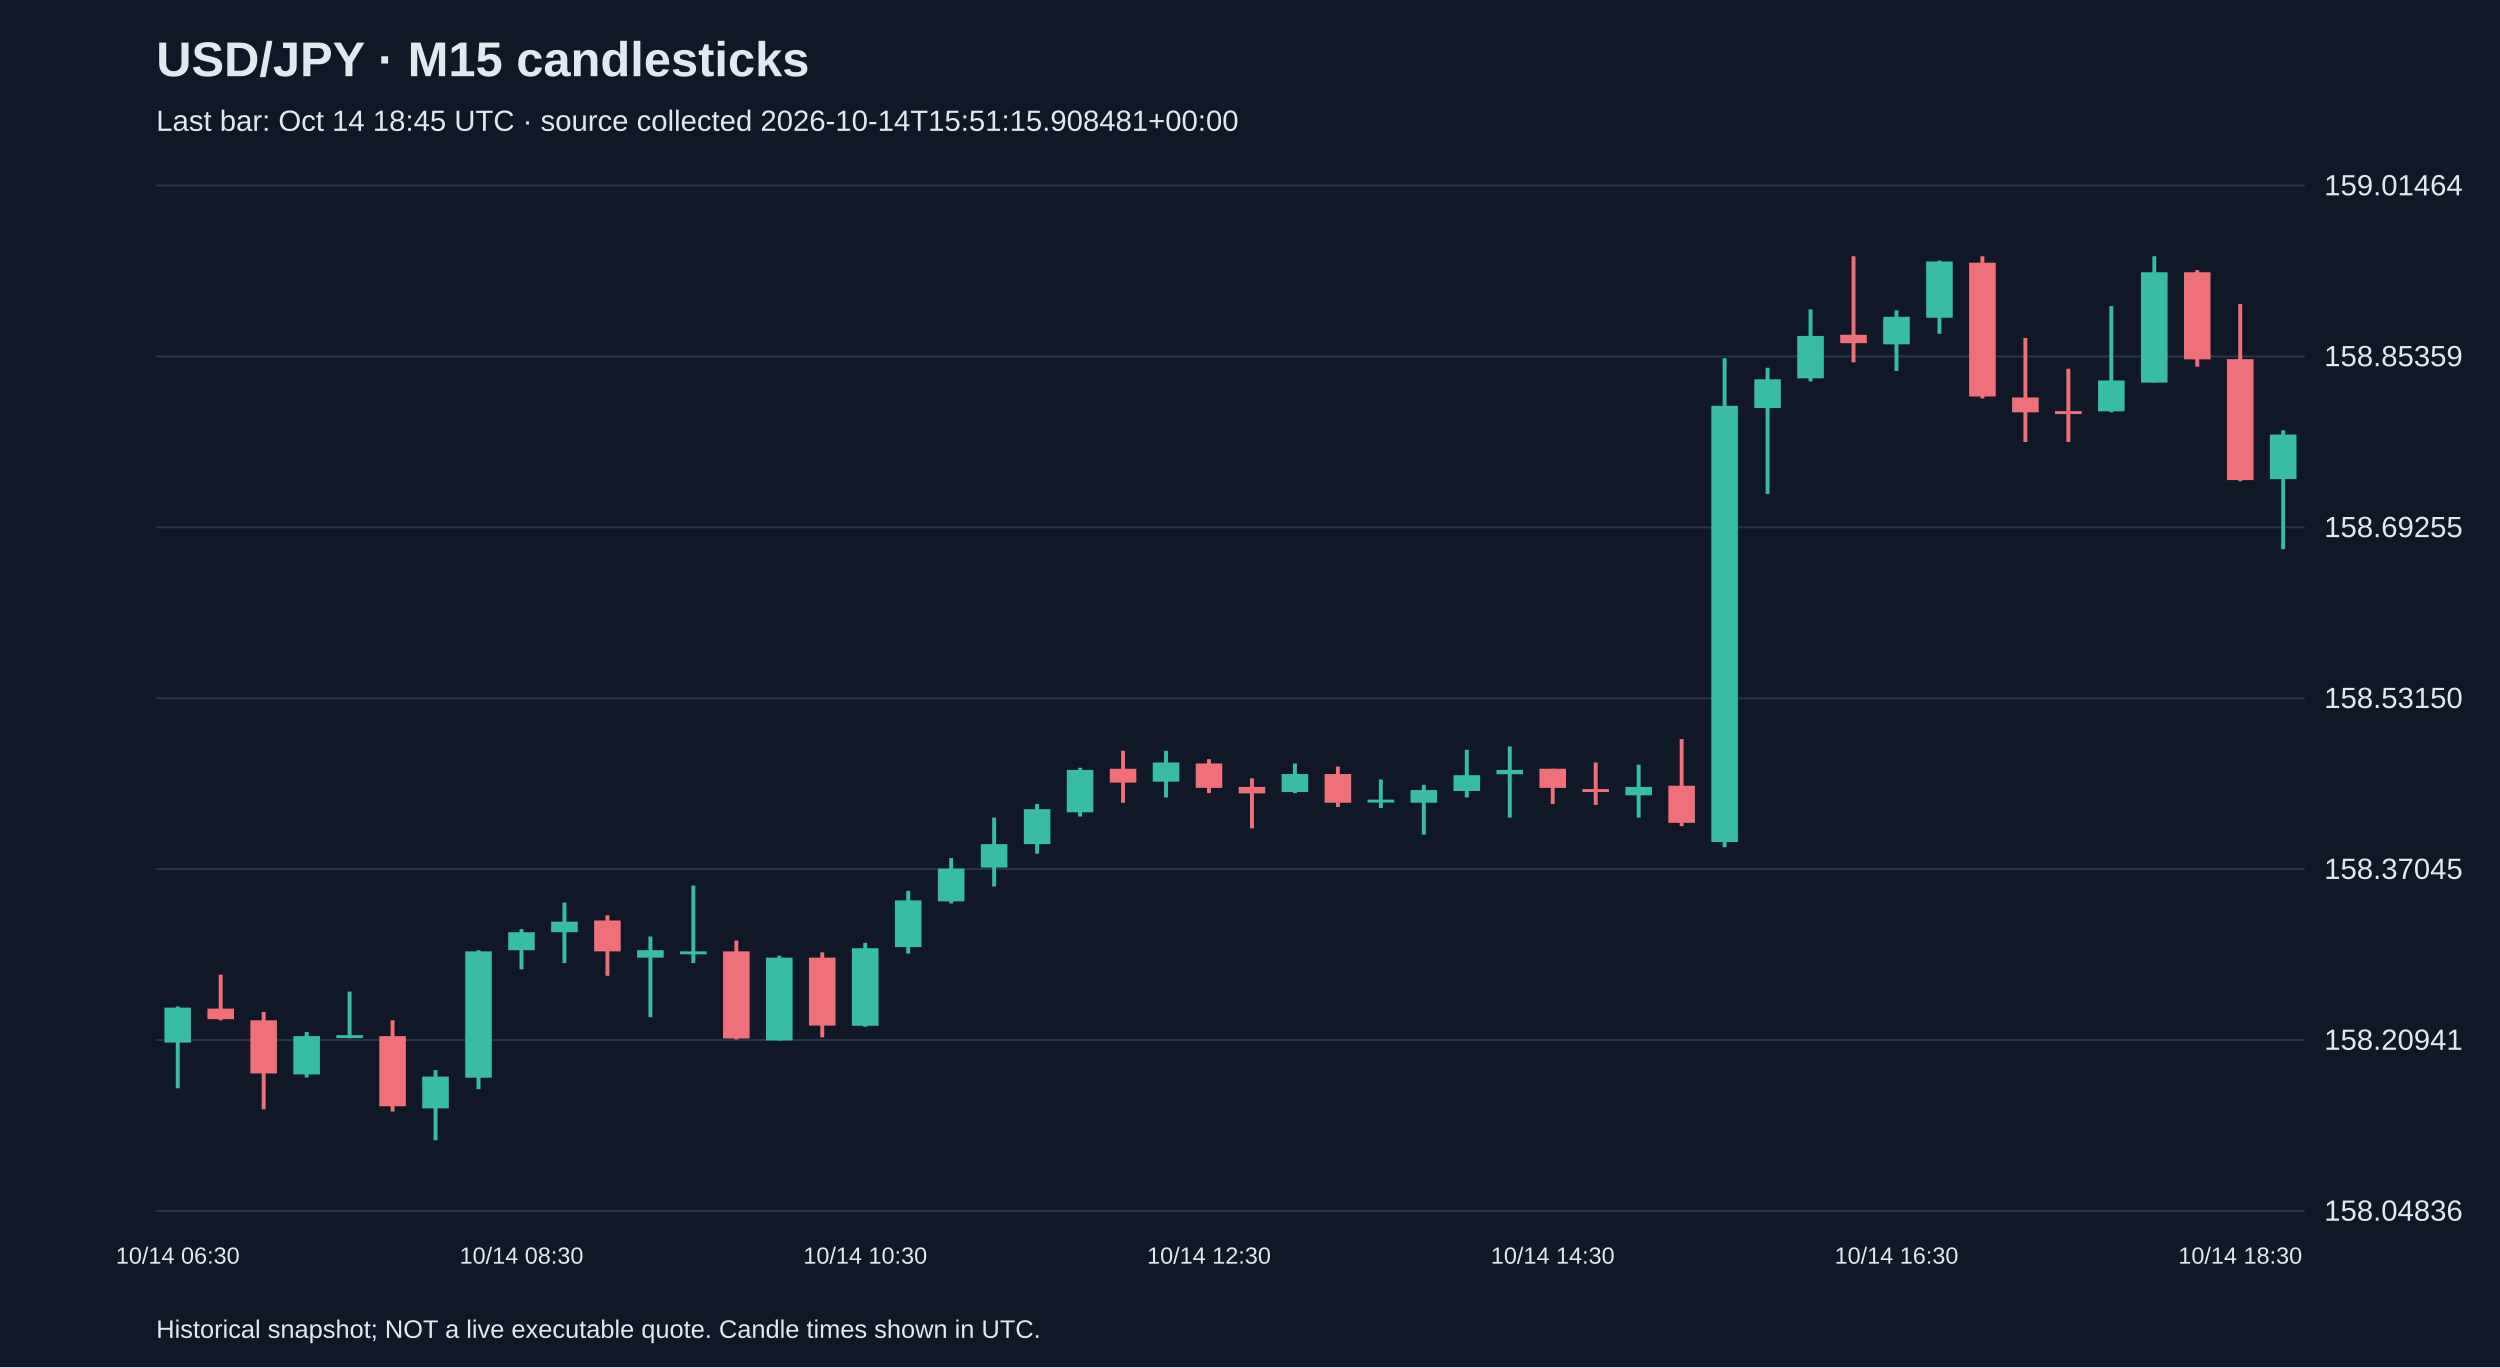
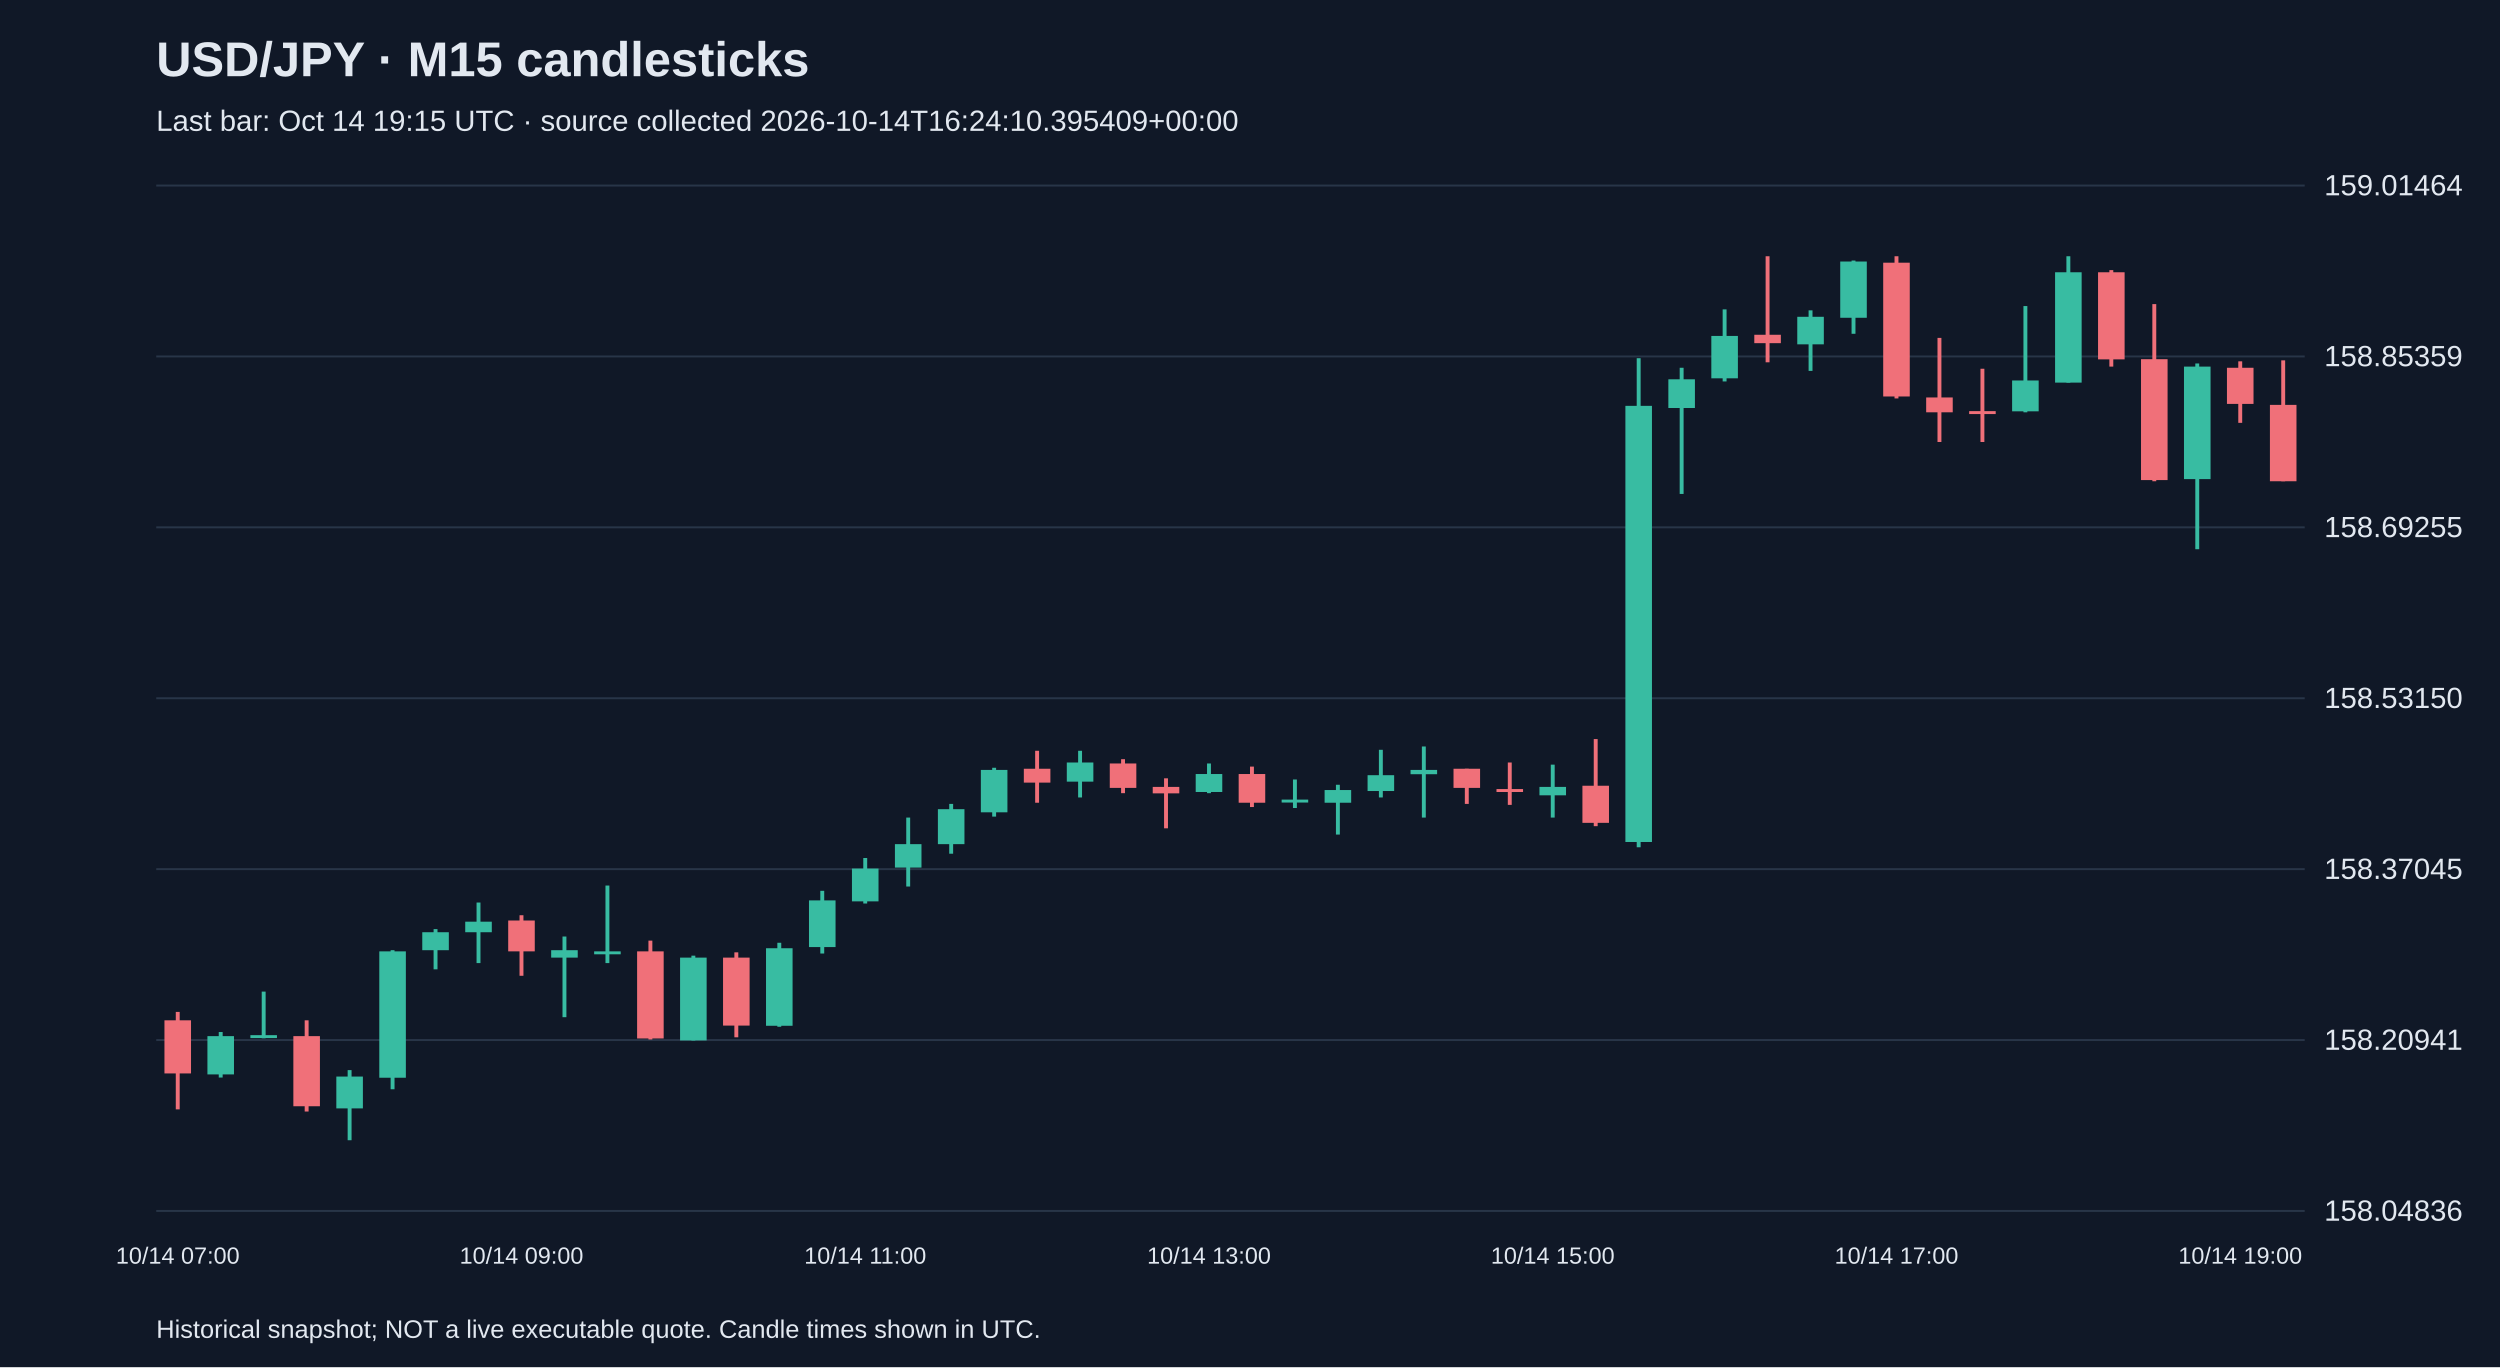
<svg xmlns="http://www.w3.org/2000/svg" viewBox="0 0 1280 700">
  <rect width="100%" height="100%" fill="#101827" />
  <style>text{font-family:Arial,sans-serif;fill:#e2e8f0}</style>
  <text x="80" y="39" font-size="25" font-weight="bold">USD/JPY · M15 candlesticks</text>
-   <text x="80" y="67" font-size="15" fill="#a6b1c5">Last bar: Oct 14 18:45 UTC · source collected 2026-10-14T15:51:15.908481+00:00</text>
+   <text x="80" y="67" font-size="15" fill="#a6b1c5">Last bar: Oct 14 19:15 UTC · source collected 2026-10-14T16:24:10.395409+00:00</text>
  <line x1="80" y1="620.0" x2="1180" y2="620.0" stroke="#283548" />
  <text x="1190" y="625.0" font-size="15">158.04836</text>
  <line x1="80" y1="532.5" x2="1180" y2="532.5" stroke="#283548" />
  <text x="1190" y="537.5" font-size="15">158.20941</text>
  <line x1="80" y1="445.0" x2="1180" y2="445.0" stroke="#283548" />
  <text x="1190" y="450.0" font-size="15">158.37045</text>
  <line x1="80" y1="357.5" x2="1180" y2="357.5" stroke="#283548" />
  <text x="1190" y="362.5" font-size="15">158.53150</text>
  <line x1="80" y1="270.0" x2="1180" y2="270.0" stroke="#283548" />
  <text x="1190" y="275.0" font-size="15">158.69255</text>
  <line x1="80" y1="182.5" x2="1180" y2="182.5" stroke="#283548" />
  <text x="1190" y="187.5" font-size="15">158.85359</text>
  <line x1="80" y1="95.0" x2="1180" y2="95.0" stroke="#283548" />
  <text x="1190" y="100.0" font-size="15">159.01464</text>
-   <line x1="91.0" y1="515.3" x2="91.0" y2="557.2" stroke="#38bca2" stroke-width="2" />
-   <rect x="84.2" y="515.9" width="13.6" height="17.9" fill="#38bca2" />
-   <text x="91.0" y="647" text-anchor="middle" font-size="12">10/14 06:30</text>
-   <line x1="113.0" y1="499.0" x2="113.0" y2="522.4" stroke="#f07079" stroke-width="2" />
-   <rect x="106.2" y="516.4" width="13.6" height="5.4" fill="#f07079" />
-   <line x1="135.0" y1="518.1" x2="135.0" y2="568.0" stroke="#f07079" stroke-width="2" />
-   <rect x="128.2" y="522.4" width="13.6" height="27.2" fill="#f07079" />
-   <line x1="157.0" y1="528.4" x2="157.0" y2="551.7" stroke="#38bca2" stroke-width="2" />
-   <rect x="150.2" y="530.5" width="13.6" height="19.6" fill="#38bca2" />
-   <line x1="179.0" y1="507.7" x2="179.0" y2="531.6" stroke="#38bca2" stroke-width="2" />
-   <rect x="172.2" y="530.0" width="13.6" height="1.5" fill="#38bca2" />
-   <line x1="201.0" y1="522.4" x2="201.0" y2="569.1" stroke="#f07079" stroke-width="2" />
-   <rect x="194.2" y="530.5" width="13.6" height="35.9" fill="#f07079" />
-   <line x1="223.0" y1="547.9" x2="223.0" y2="583.8" stroke="#38bca2" stroke-width="2" />
-   <rect x="216.2" y="551.2" width="13.6" height="16.3" fill="#38bca2" />
-   <line x1="245.0" y1="486.5" x2="245.0" y2="557.7" stroke="#38bca2" stroke-width="2" />
-   <rect x="238.2" y="487.1" width="13.6" height="64.7" fill="#38bca2" />
-   <line x1="267.0" y1="475.7" x2="267.0" y2="496.3" stroke="#38bca2" stroke-width="2" />
-   <rect x="260.2" y="477.3" width="13.6" height="9.2" fill="#38bca2" />
-   <text x="267.0" y="647" text-anchor="middle" font-size="12">10/14 08:30</text>
-   <line x1="289.0" y1="462.1" x2="289.0" y2="493.1" stroke="#38bca2" stroke-width="2" />
-   <rect x="282.2" y="471.9" width="13.6" height="5.4" fill="#38bca2" />
-   <line x1="311.0" y1="468.6" x2="311.0" y2="499.6" stroke="#f07079" stroke-width="2" />
-   <rect x="304.2" y="471.3" width="13.6" height="15.8" fill="#f07079" />
-   <line x1="333.0" y1="479.5" x2="333.0" y2="520.8" stroke="#38bca2" stroke-width="2" />
-   <rect x="326.2" y="486.5" width="13.6" height="3.8" fill="#38bca2" />
-   <line x1="355.0" y1="453.4" x2="355.0" y2="493.1" stroke="#38bca2" stroke-width="2" />
-   <rect x="348.2" y="487.1" width="13.6" height="1.5" fill="#38bca2" />
-   <line x1="377.0" y1="481.6" x2="377.0" y2="532.2" stroke="#f07079" stroke-width="2" />
-   <rect x="370.2" y="487.1" width="13.6" height="44.6" fill="#f07079" />
-   <line x1="399.0" y1="489.3" x2="399.0" y2="532.7" stroke="#38bca2" stroke-width="2" />
-   <rect x="392.2" y="490.3" width="13.6" height="42.4" fill="#38bca2" />
-   <line x1="421.0" y1="487.6" x2="421.0" y2="531.1" stroke="#f07079" stroke-width="2" />
-   <rect x="414.2" y="490.3" width="13.6" height="34.8" fill="#f07079" />
-   <line x1="443.0" y1="482.7" x2="443.0" y2="525.7" stroke="#38bca2" stroke-width="2" />
-   <rect x="436.2" y="485.5" width="13.6" height="39.7" fill="#38bca2" />
-   <text x="443.0" y="647" text-anchor="middle" font-size="12">10/14 10:30</text>
-   <line x1="465.0" y1="456.1" x2="465.0" y2="488.2" stroke="#38bca2" stroke-width="2" />
-   <rect x="458.2" y="461.0" width="13.6" height="23.9" fill="#38bca2" />
-   <line x1="487.0" y1="439.3" x2="487.0" y2="462.6" stroke="#38bca2" stroke-width="2" />
-   <rect x="480.2" y="444.7" width="13.6" height="16.8" fill="#38bca2" />
-   <line x1="509.0" y1="418.6" x2="509.0" y2="453.9" stroke="#38bca2" stroke-width="2" />
-   <rect x="502.2" y="432.2" width="13.6" height="12.0" fill="#38bca2" />
-   <line x1="531.0" y1="411.6" x2="531.0" y2="437.1" stroke="#38bca2" stroke-width="2" />
-   <rect x="524.2" y="414.3" width="13.6" height="17.9" fill="#38bca2" />
-   <line x1="553.0" y1="393.1" x2="553.0" y2="418.1" stroke="#38bca2" stroke-width="2" />
-   <rect x="546.2" y="394.2" width="13.6" height="21.7" fill="#38bca2" />
-   <line x1="575.0" y1="384.4" x2="575.0" y2="411.0" stroke="#f07079" stroke-width="2" />
-   <rect x="568.2" y="393.6" width="13.6" height="7.1" fill="#f07079" />
-   <line x1="597.0" y1="384.4" x2="597.0" y2="408.3" stroke="#38bca2" stroke-width="2" />
-   <rect x="590.2" y="390.4" width="13.6" height="9.8" fill="#38bca2" />
-   <line x1="619.0" y1="388.7" x2="619.0" y2="406.1" stroke="#f07079" stroke-width="2" />
-   <rect x="612.2" y="390.9" width="13.6" height="12.5" fill="#f07079" />
-   <text x="619.0" y="647" text-anchor="middle" font-size="12">10/14 12:30</text>
-   <line x1="641.0" y1="398.5" x2="641.0" y2="424.1" stroke="#f07079" stroke-width="2" />
-   <rect x="634.2" y="402.9" width="13.6" height="3.3" fill="#f07079" />
-   <line x1="663.0" y1="390.9" x2="663.0" y2="406.1" stroke="#38bca2" stroke-width="2" />
-   <rect x="656.2" y="396.3" width="13.6" height="9.2" fill="#38bca2" />
-   <line x1="685.0" y1="392.5" x2="685.0" y2="413.2" stroke="#f07079" stroke-width="2" />
-   <rect x="678.2" y="396.3" width="13.6" height="14.7" fill="#f07079" />
-   <line x1="707.0" y1="399.1" x2="707.0" y2="413.7" stroke="#38bca2" stroke-width="2" />
-   <rect x="700.2" y="409.4" width="13.6" height="1.5" fill="#38bca2" />
-   <line x1="729.0" y1="401.8" x2="729.0" y2="427.3" stroke="#38bca2" stroke-width="2" />
-   <rect x="722.2" y="404.5" width="13.6" height="6.5" fill="#38bca2" />
-   <line x1="751.0" y1="383.9" x2="751.0" y2="408.3" stroke="#38bca2" stroke-width="2" />
-   <rect x="744.2" y="396.9" width="13.6" height="8.1" fill="#38bca2" />
-   <line x1="773.0" y1="382.2" x2="773.0" y2="418.6" stroke="#38bca2" stroke-width="2" />
-   <rect x="766.2" y="394.2" width="13.6" height="2.2" fill="#38bca2" />
-   <line x1="795.0" y1="393.6" x2="795.0" y2="411.6" stroke="#f07079" stroke-width="2" />
-   <rect x="788.2" y="393.6" width="13.6" height="9.8" fill="#f07079" />
-   <text x="795.0" y="647" text-anchor="middle" font-size="12">10/14 14:30</text>
-   <line x1="817.0" y1="390.4" x2="817.0" y2="412.1" stroke="#f07079" stroke-width="2" />
-   <rect x="810.2" y="404.0" width="13.6" height="1.5" fill="#f07079" />
-   <line x1="839.0" y1="391.5" x2="839.0" y2="418.6" stroke="#38bca2" stroke-width="2" />
-   <rect x="832.2" y="402.9" width="13.6" height="4.3" fill="#38bca2" />
-   <line x1="861.0" y1="378.4" x2="861.0" y2="423.0" stroke="#f07079" stroke-width="2" />
-   <rect x="854.2" y="402.3" width="13.6" height="19.0" fill="#f07079" />
-   <line x1="883.0" y1="183.4" x2="883.0" y2="433.8" stroke="#38bca2" stroke-width="2" />
-   <rect x="876.2" y="207.8" width="13.6" height="223.3" fill="#38bca2" />
-   <line x1="905.0" y1="188.3" x2="905.0" y2="252.9" stroke="#38bca2" stroke-width="2" />
-   <rect x="898.2" y="194.2" width="13.6" height="14.7" fill="#38bca2" />
-   <line x1="927.0" y1="158.4" x2="927.0" y2="195.3" stroke="#38bca2" stroke-width="2" />
-   <rect x="920.2" y="172.0" width="13.6" height="21.7" fill="#38bca2" />
-   <line x1="949.0" y1="131.2" x2="949.0" y2="185.5" stroke="#f07079" stroke-width="2" />
-   <rect x="942.2" y="171.4" width="13.6" height="4.3" fill="#f07079" />
-   <line x1="971.0" y1="158.9" x2="971.0" y2="189.9" stroke="#38bca2" stroke-width="2" />
-   <rect x="964.2" y="162.2" width="13.6" height="14.1" fill="#38bca2" />
-   <text x="971.0" y="647" text-anchor="middle" font-size="12">10/14 16:30</text>
-   <line x1="993.0" y1="133.4" x2="993.0" y2="170.9" stroke="#38bca2" stroke-width="2" />
-   <rect x="986.2" y="133.9" width="13.6" height="28.8" fill="#38bca2" />
-   <line x1="1015.0" y1="131.2" x2="1015.0" y2="204.0" stroke="#f07079" stroke-width="2" />
-   <rect x="1008.2" y="134.5" width="13.6" height="68.5" fill="#f07079" />
-   <line x1="1037.0" y1="173.0" x2="1037.0" y2="226.3" stroke="#f07079" stroke-width="2" />
-   <rect x="1030.2" y="203.5" width="13.6" height="7.6" fill="#f07079" />
-   <line x1="1059.0" y1="188.8" x2="1059.0" y2="226.3" stroke="#f07079" stroke-width="2" />
-   <rect x="1052.2" y="210.5" width="13.6" height="1.5" fill="#f07079" />
-   <line x1="1081.0" y1="156.7" x2="1081.0" y2="211.1" stroke="#38bca2" stroke-width="2" />
-   <rect x="1074.2" y="194.8" width="13.6" height="15.8" fill="#38bca2" />
-   <line x1="1103.0" y1="131.2" x2="1103.0" y2="195.9" stroke="#38bca2" stroke-width="2" />
-   <rect x="1096.2" y="139.4" width="13.6" height="56.5" fill="#38bca2" />
-   <line x1="1125.0" y1="138.3" x2="1125.0" y2="187.7" stroke="#f07079" stroke-width="2" />
-   <rect x="1118.2" y="139.4" width="13.6" height="44.6" fill="#f07079" />
-   <line x1="1147.0" y1="155.7" x2="1147.0" y2="246.4" stroke="#f07079" stroke-width="2" />
-   <rect x="1140.2" y="183.9" width="13.6" height="61.9" fill="#f07079" />
-   <text x="1147.0" y="647" text-anchor="middle" font-size="12">10/14 18:30</text>
-   <line x1="1169.0" y1="220.3" x2="1169.0" y2="281.2" stroke="#38bca2" stroke-width="2" />
-   <rect x="1162.2" y="222.5" width="13.6" height="22.8" fill="#38bca2" />
+   <line x1="91.0" y1="518.1" x2="91.0" y2="568.0" stroke="#f07079" stroke-width="2" />
+   <rect x="84.2" y="522.4" width="13.6" height="27.2" fill="#f07079" />
+   <text x="91.0" y="647" text-anchor="middle" font-size="12">10/14 07:00</text>
+   <line x1="113.0" y1="528.4" x2="113.0" y2="551.7" stroke="#38bca2" stroke-width="2" />
+   <rect x="106.2" y="530.5" width="13.6" height="19.6" fill="#38bca2" />
+   <line x1="135.0" y1="507.7" x2="135.0" y2="531.6" stroke="#38bca2" stroke-width="2" />
+   <rect x="128.2" y="530.0" width="13.6" height="1.5" fill="#38bca2" />
+   <line x1="157.0" y1="522.4" x2="157.0" y2="569.1" stroke="#f07079" stroke-width="2" />
+   <rect x="150.2" y="530.5" width="13.6" height="35.9" fill="#f07079" />
+   <line x1="179.0" y1="547.9" x2="179.0" y2="583.8" stroke="#38bca2" stroke-width="2" />
+   <rect x="172.2" y="551.2" width="13.6" height="16.3" fill="#38bca2" />
+   <line x1="201.0" y1="486.5" x2="201.0" y2="557.7" stroke="#38bca2" stroke-width="2" />
+   <rect x="194.2" y="487.1" width="13.6" height="64.7" fill="#38bca2" />
+   <line x1="223.0" y1="475.7" x2="223.0" y2="496.3" stroke="#38bca2" stroke-width="2" />
+   <rect x="216.2" y="477.3" width="13.6" height="9.2" fill="#38bca2" />
+   <line x1="245.0" y1="462.1" x2="245.0" y2="493.1" stroke="#38bca2" stroke-width="2" />
+   <rect x="238.2" y="471.9" width="13.6" height="5.4" fill="#38bca2" />
+   <line x1="267.0" y1="468.6" x2="267.0" y2="499.6" stroke="#f07079" stroke-width="2" />
+   <rect x="260.2" y="471.3" width="13.6" height="15.8" fill="#f07079" />
+   <text x="267.0" y="647" text-anchor="middle" font-size="12">10/14 09:00</text>
+   <line x1="289.0" y1="479.5" x2="289.0" y2="520.8" stroke="#38bca2" stroke-width="2" />
+   <rect x="282.2" y="486.5" width="13.6" height="3.8" fill="#38bca2" />
+   <line x1="311.0" y1="453.4" x2="311.0" y2="493.1" stroke="#38bca2" stroke-width="2" />
+   <rect x="304.2" y="487.1" width="13.6" height="1.5" fill="#38bca2" />
+   <line x1="333.0" y1="481.6" x2="333.0" y2="532.2" stroke="#f07079" stroke-width="2" />
+   <rect x="326.2" y="487.1" width="13.6" height="44.6" fill="#f07079" />
+   <line x1="355.0" y1="489.3" x2="355.0" y2="532.7" stroke="#38bca2" stroke-width="2" />
+   <rect x="348.2" y="490.3" width="13.6" height="42.4" fill="#38bca2" />
+   <line x1="377.0" y1="487.6" x2="377.0" y2="531.1" stroke="#f07079" stroke-width="2" />
+   <rect x="370.2" y="490.3" width="13.6" height="34.8" fill="#f07079" />
+   <line x1="399.0" y1="482.7" x2="399.0" y2="525.7" stroke="#38bca2" stroke-width="2" />
+   <rect x="392.2" y="485.5" width="13.6" height="39.7" fill="#38bca2" />
+   <line x1="421.0" y1="456.1" x2="421.0" y2="488.2" stroke="#38bca2" stroke-width="2" />
+   <rect x="414.2" y="461.0" width="13.6" height="23.9" fill="#38bca2" />
+   <line x1="443.0" y1="439.3" x2="443.0" y2="462.6" stroke="#38bca2" stroke-width="2" />
+   <rect x="436.2" y="444.7" width="13.6" height="16.8" fill="#38bca2" />
+   <text x="443.0" y="647" text-anchor="middle" font-size="12">10/14 11:00</text>
+   <line x1="465.0" y1="418.6" x2="465.0" y2="453.9" stroke="#38bca2" stroke-width="2" />
+   <rect x="458.2" y="432.2" width="13.6" height="12.0" fill="#38bca2" />
+   <line x1="487.0" y1="411.6" x2="487.0" y2="437.1" stroke="#38bca2" stroke-width="2" />
+   <rect x="480.2" y="414.3" width="13.6" height="17.9" fill="#38bca2" />
+   <line x1="509.0" y1="393.1" x2="509.0" y2="418.1" stroke="#38bca2" stroke-width="2" />
+   <rect x="502.2" y="394.2" width="13.6" height="21.7" fill="#38bca2" />
+   <line x1="531.0" y1="384.4" x2="531.0" y2="411.0" stroke="#f07079" stroke-width="2" />
+   <rect x="524.2" y="393.6" width="13.6" height="7.1" fill="#f07079" />
+   <line x1="553.0" y1="384.4" x2="553.0" y2="408.3" stroke="#38bca2" stroke-width="2" />
+   <rect x="546.2" y="390.4" width="13.6" height="9.8" fill="#38bca2" />
+   <line x1="575.0" y1="388.7" x2="575.0" y2="406.1" stroke="#f07079" stroke-width="2" />
+   <rect x="568.2" y="390.9" width="13.6" height="12.5" fill="#f07079" />
+   <line x1="597.0" y1="398.5" x2="597.0" y2="424.1" stroke="#f07079" stroke-width="2" />
+   <rect x="590.2" y="402.9" width="13.6" height="3.3" fill="#f07079" />
+   <line x1="619.0" y1="390.9" x2="619.0" y2="406.1" stroke="#38bca2" stroke-width="2" />
+   <rect x="612.2" y="396.3" width="13.6" height="9.2" fill="#38bca2" />
+   <text x="619.0" y="647" text-anchor="middle" font-size="12">10/14 13:00</text>
+   <line x1="641.0" y1="392.5" x2="641.0" y2="413.2" stroke="#f07079" stroke-width="2" />
+   <rect x="634.2" y="396.3" width="13.6" height="14.7" fill="#f07079" />
+   <line x1="663.0" y1="399.1" x2="663.0" y2="413.7" stroke="#38bca2" stroke-width="2" />
+   <rect x="656.2" y="409.4" width="13.6" height="1.5" fill="#38bca2" />
+   <line x1="685.0" y1="401.8" x2="685.0" y2="427.3" stroke="#38bca2" stroke-width="2" />
+   <rect x="678.2" y="404.5" width="13.6" height="6.5" fill="#38bca2" />
+   <line x1="707.0" y1="383.9" x2="707.0" y2="408.3" stroke="#38bca2" stroke-width="2" />
+   <rect x="700.2" y="396.9" width="13.6" height="8.1" fill="#38bca2" />
+   <line x1="729.0" y1="382.2" x2="729.0" y2="418.6" stroke="#38bca2" stroke-width="2" />
+   <rect x="722.2" y="394.2" width="13.6" height="2.2" fill="#38bca2" />
+   <line x1="751.0" y1="393.6" x2="751.0" y2="411.6" stroke="#f07079" stroke-width="2" />
+   <rect x="744.2" y="393.6" width="13.6" height="9.8" fill="#f07079" />
+   <line x1="773.0" y1="390.4" x2="773.0" y2="412.1" stroke="#f07079" stroke-width="2" />
+   <rect x="766.2" y="404.0" width="13.6" height="1.5" fill="#f07079" />
+   <line x1="795.0" y1="391.5" x2="795.0" y2="418.6" stroke="#38bca2" stroke-width="2" />
+   <rect x="788.2" y="402.9" width="13.6" height="4.3" fill="#38bca2" />
+   <text x="795.0" y="647" text-anchor="middle" font-size="12">10/14 15:00</text>
+   <line x1="817.0" y1="378.4" x2="817.0" y2="423.0" stroke="#f07079" stroke-width="2" />
+   <rect x="810.2" y="402.3" width="13.6" height="19.0" fill="#f07079" />
+   <line x1="839.0" y1="183.4" x2="839.0" y2="433.8" stroke="#38bca2" stroke-width="2" />
+   <rect x="832.2" y="207.8" width="13.6" height="223.3" fill="#38bca2" />
+   <line x1="861.0" y1="188.3" x2="861.0" y2="252.9" stroke="#38bca2" stroke-width="2" />
+   <rect x="854.2" y="194.2" width="13.6" height="14.7" fill="#38bca2" />
+   <line x1="883.0" y1="158.4" x2="883.0" y2="195.3" stroke="#38bca2" stroke-width="2" />
+   <rect x="876.2" y="172.0" width="13.6" height="21.7" fill="#38bca2" />
+   <line x1="905.0" y1="131.2" x2="905.0" y2="185.5" stroke="#f07079" stroke-width="2" />
+   <rect x="898.2" y="171.4" width="13.6" height="4.3" fill="#f07079" />
+   <line x1="927.0" y1="158.9" x2="927.0" y2="189.9" stroke="#38bca2" stroke-width="2" />
+   <rect x="920.2" y="162.2" width="13.6" height="14.1" fill="#38bca2" />
+   <line x1="949.0" y1="133.4" x2="949.0" y2="170.9" stroke="#38bca2" stroke-width="2" />
+   <rect x="942.2" y="133.9" width="13.6" height="28.8" fill="#38bca2" />
+   <line x1="971.0" y1="131.2" x2="971.0" y2="204.0" stroke="#f07079" stroke-width="2" />
+   <rect x="964.2" y="134.5" width="13.6" height="68.5" fill="#f07079" />
+   <text x="971.0" y="647" text-anchor="middle" font-size="12">10/14 17:00</text>
+   <line x1="993.0" y1="173.0" x2="993.0" y2="226.3" stroke="#f07079" stroke-width="2" />
+   <rect x="986.2" y="203.5" width="13.6" height="7.6" fill="#f07079" />
+   <line x1="1015.0" y1="188.8" x2="1015.0" y2="226.3" stroke="#f07079" stroke-width="2" />
+   <rect x="1008.2" y="210.5" width="13.6" height="1.5" fill="#f07079" />
+   <line x1="1037.0" y1="156.7" x2="1037.0" y2="211.1" stroke="#38bca2" stroke-width="2" />
+   <rect x="1030.2" y="194.8" width="13.6" height="15.8" fill="#38bca2" />
+   <line x1="1059.0" y1="131.2" x2="1059.0" y2="195.9" stroke="#38bca2" stroke-width="2" />
+   <rect x="1052.2" y="139.4" width="13.6" height="56.5" fill="#38bca2" />
+   <line x1="1081.0" y1="138.3" x2="1081.0" y2="187.7" stroke="#f07079" stroke-width="2" />
+   <rect x="1074.2" y="139.4" width="13.6" height="44.6" fill="#f07079" />
+   <line x1="1103.0" y1="155.7" x2="1103.0" y2="246.4" stroke="#f07079" stroke-width="2" />
+   <rect x="1096.2" y="183.9" width="13.6" height="61.9" fill="#f07079" />
+   <line x1="1125.0" y1="186.1" x2="1125.0" y2="281.2" stroke="#38bca2" stroke-width="2" />
+   <rect x="1118.2" y="187.7" width="13.6" height="57.6" fill="#38bca2" />
+   <line x1="1147.0" y1="185.0" x2="1147.0" y2="216.5" stroke="#f07079" stroke-width="2" />
+   <rect x="1140.2" y="188.3" width="13.6" height="18.5" fill="#f07079" />
+   <text x="1147.0" y="647" text-anchor="middle" font-size="12">10/14 19:00</text>
+   <line x1="1169.0" y1="184.5" x2="1169.0" y2="246.4" stroke="#f07079" stroke-width="2" />
+   <rect x="1162.2" y="207.3" width="13.6" height="39.1" fill="#f07079" />
  <text x="80" y="685" font-size="13">Historical snapshot; NOT a live executable quote. Candle times shown in UTC.</text>
</svg>
